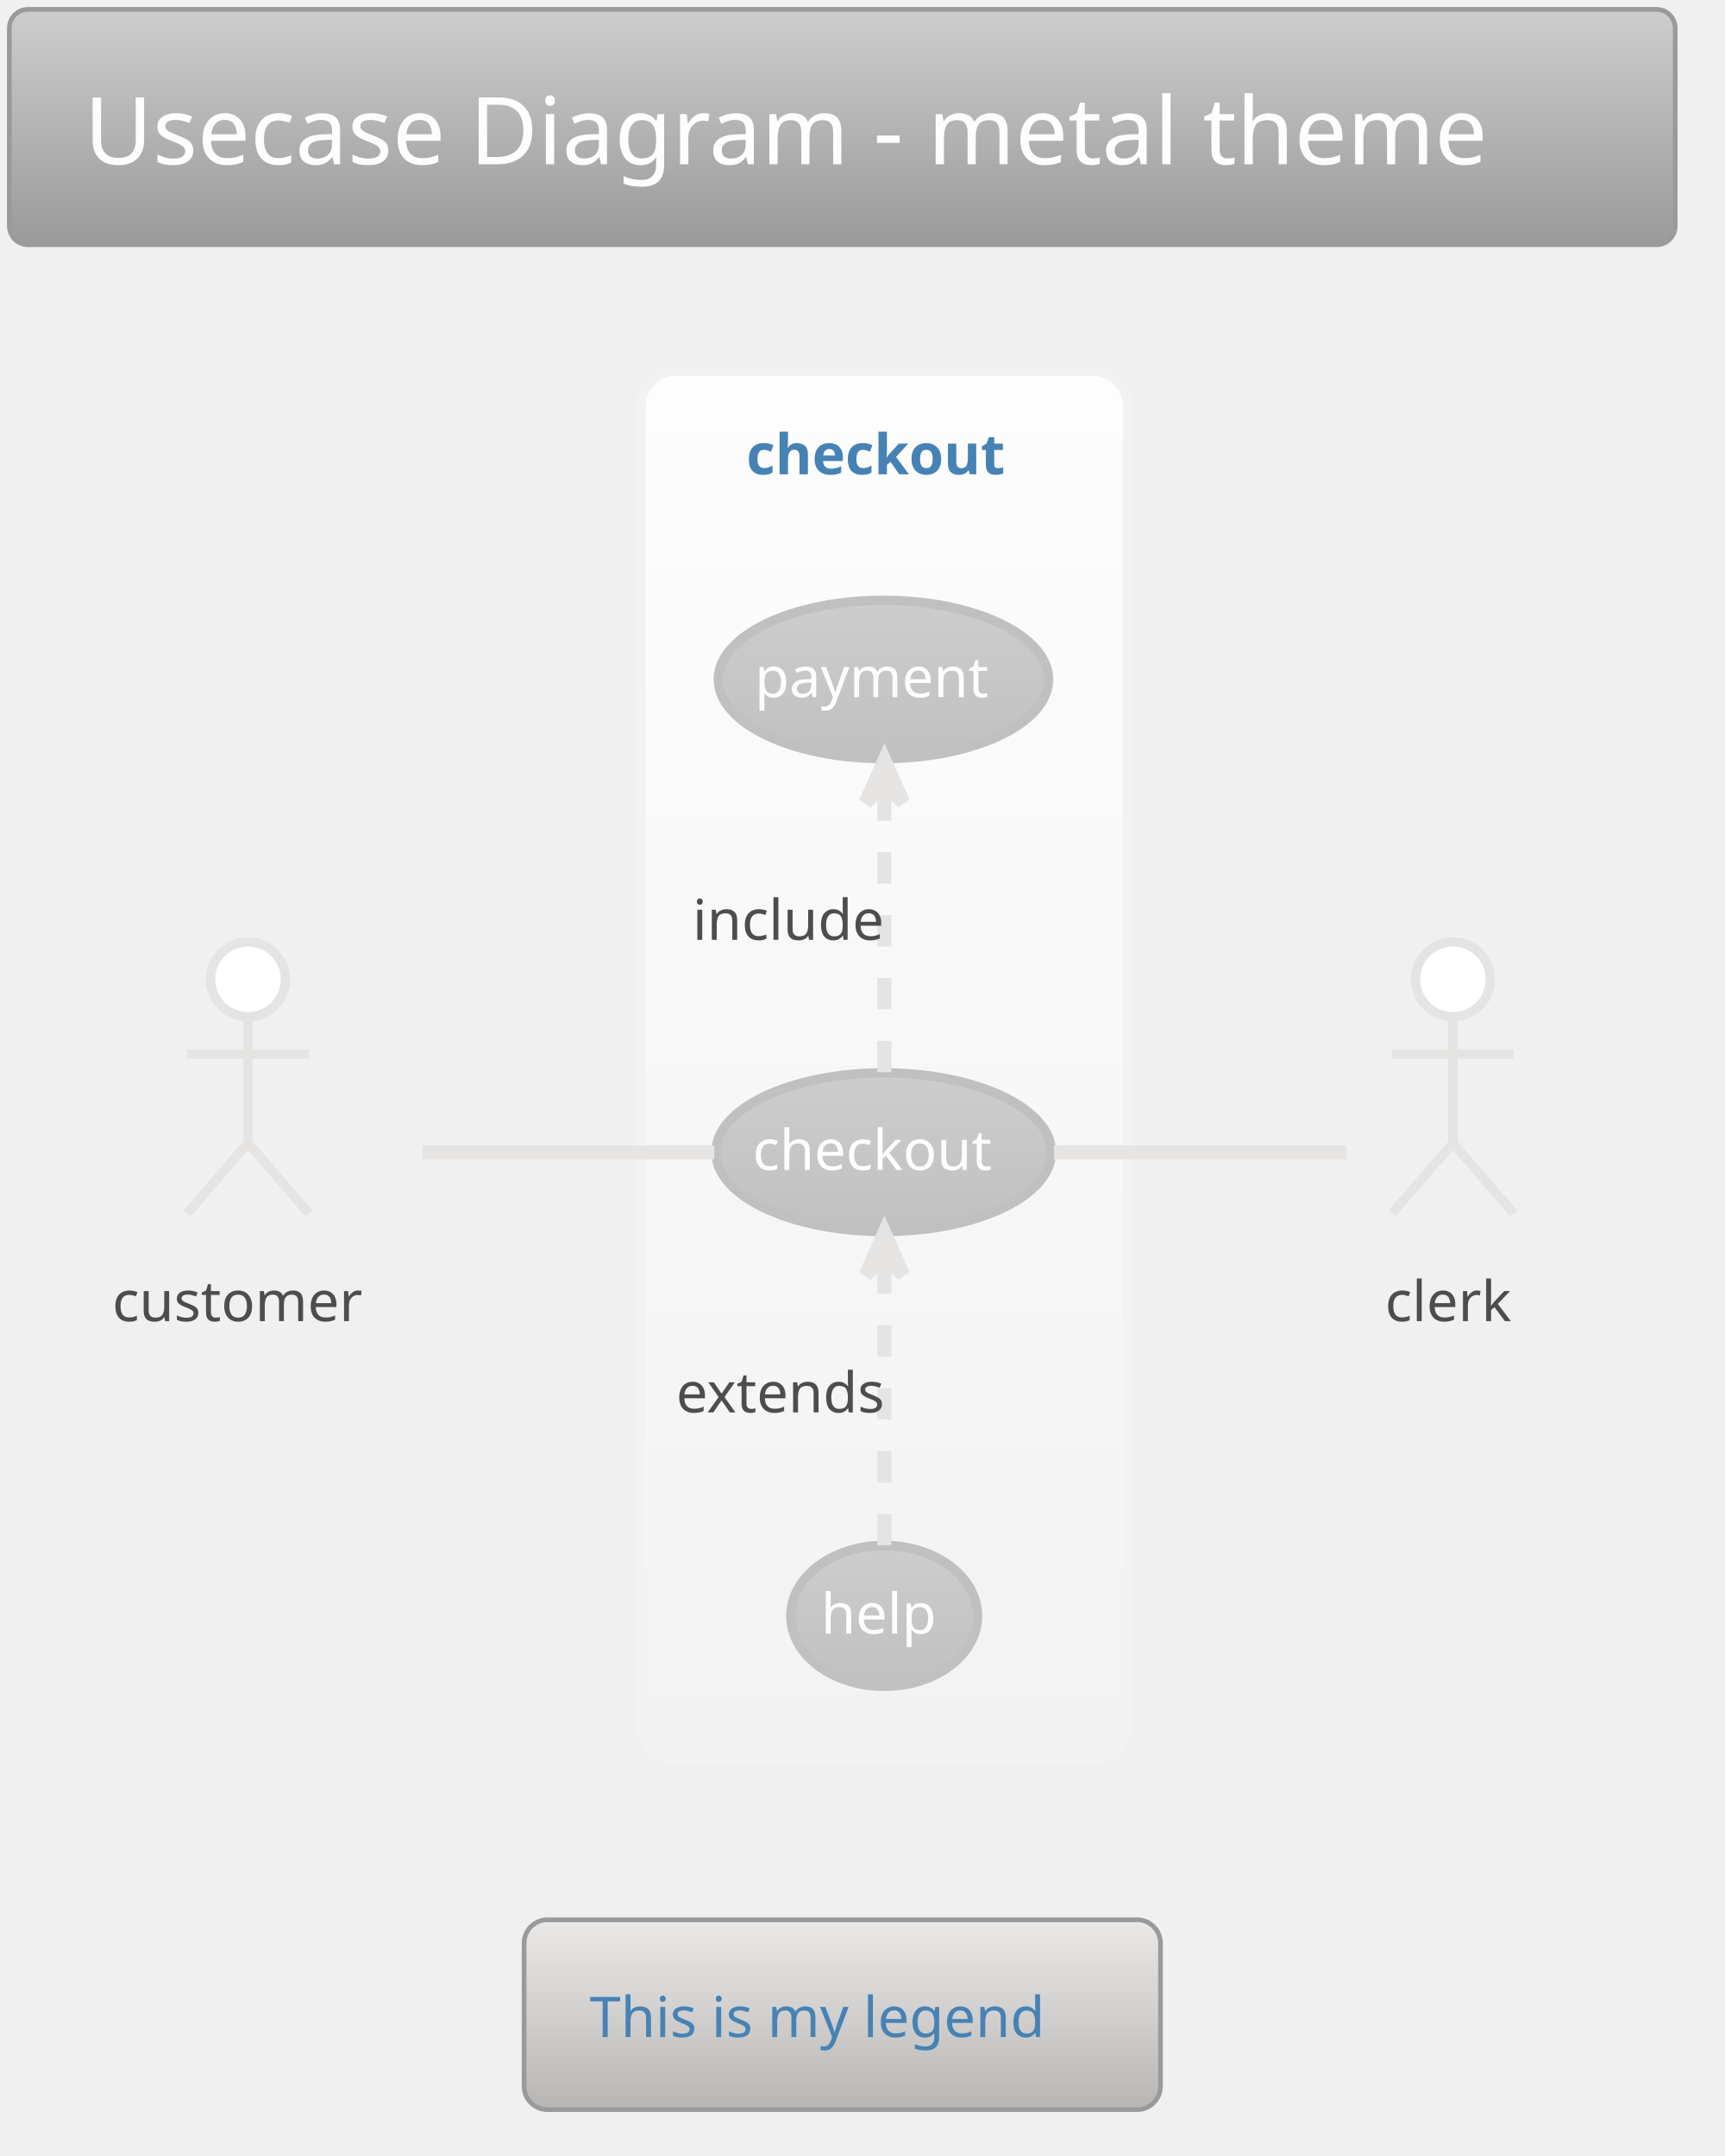
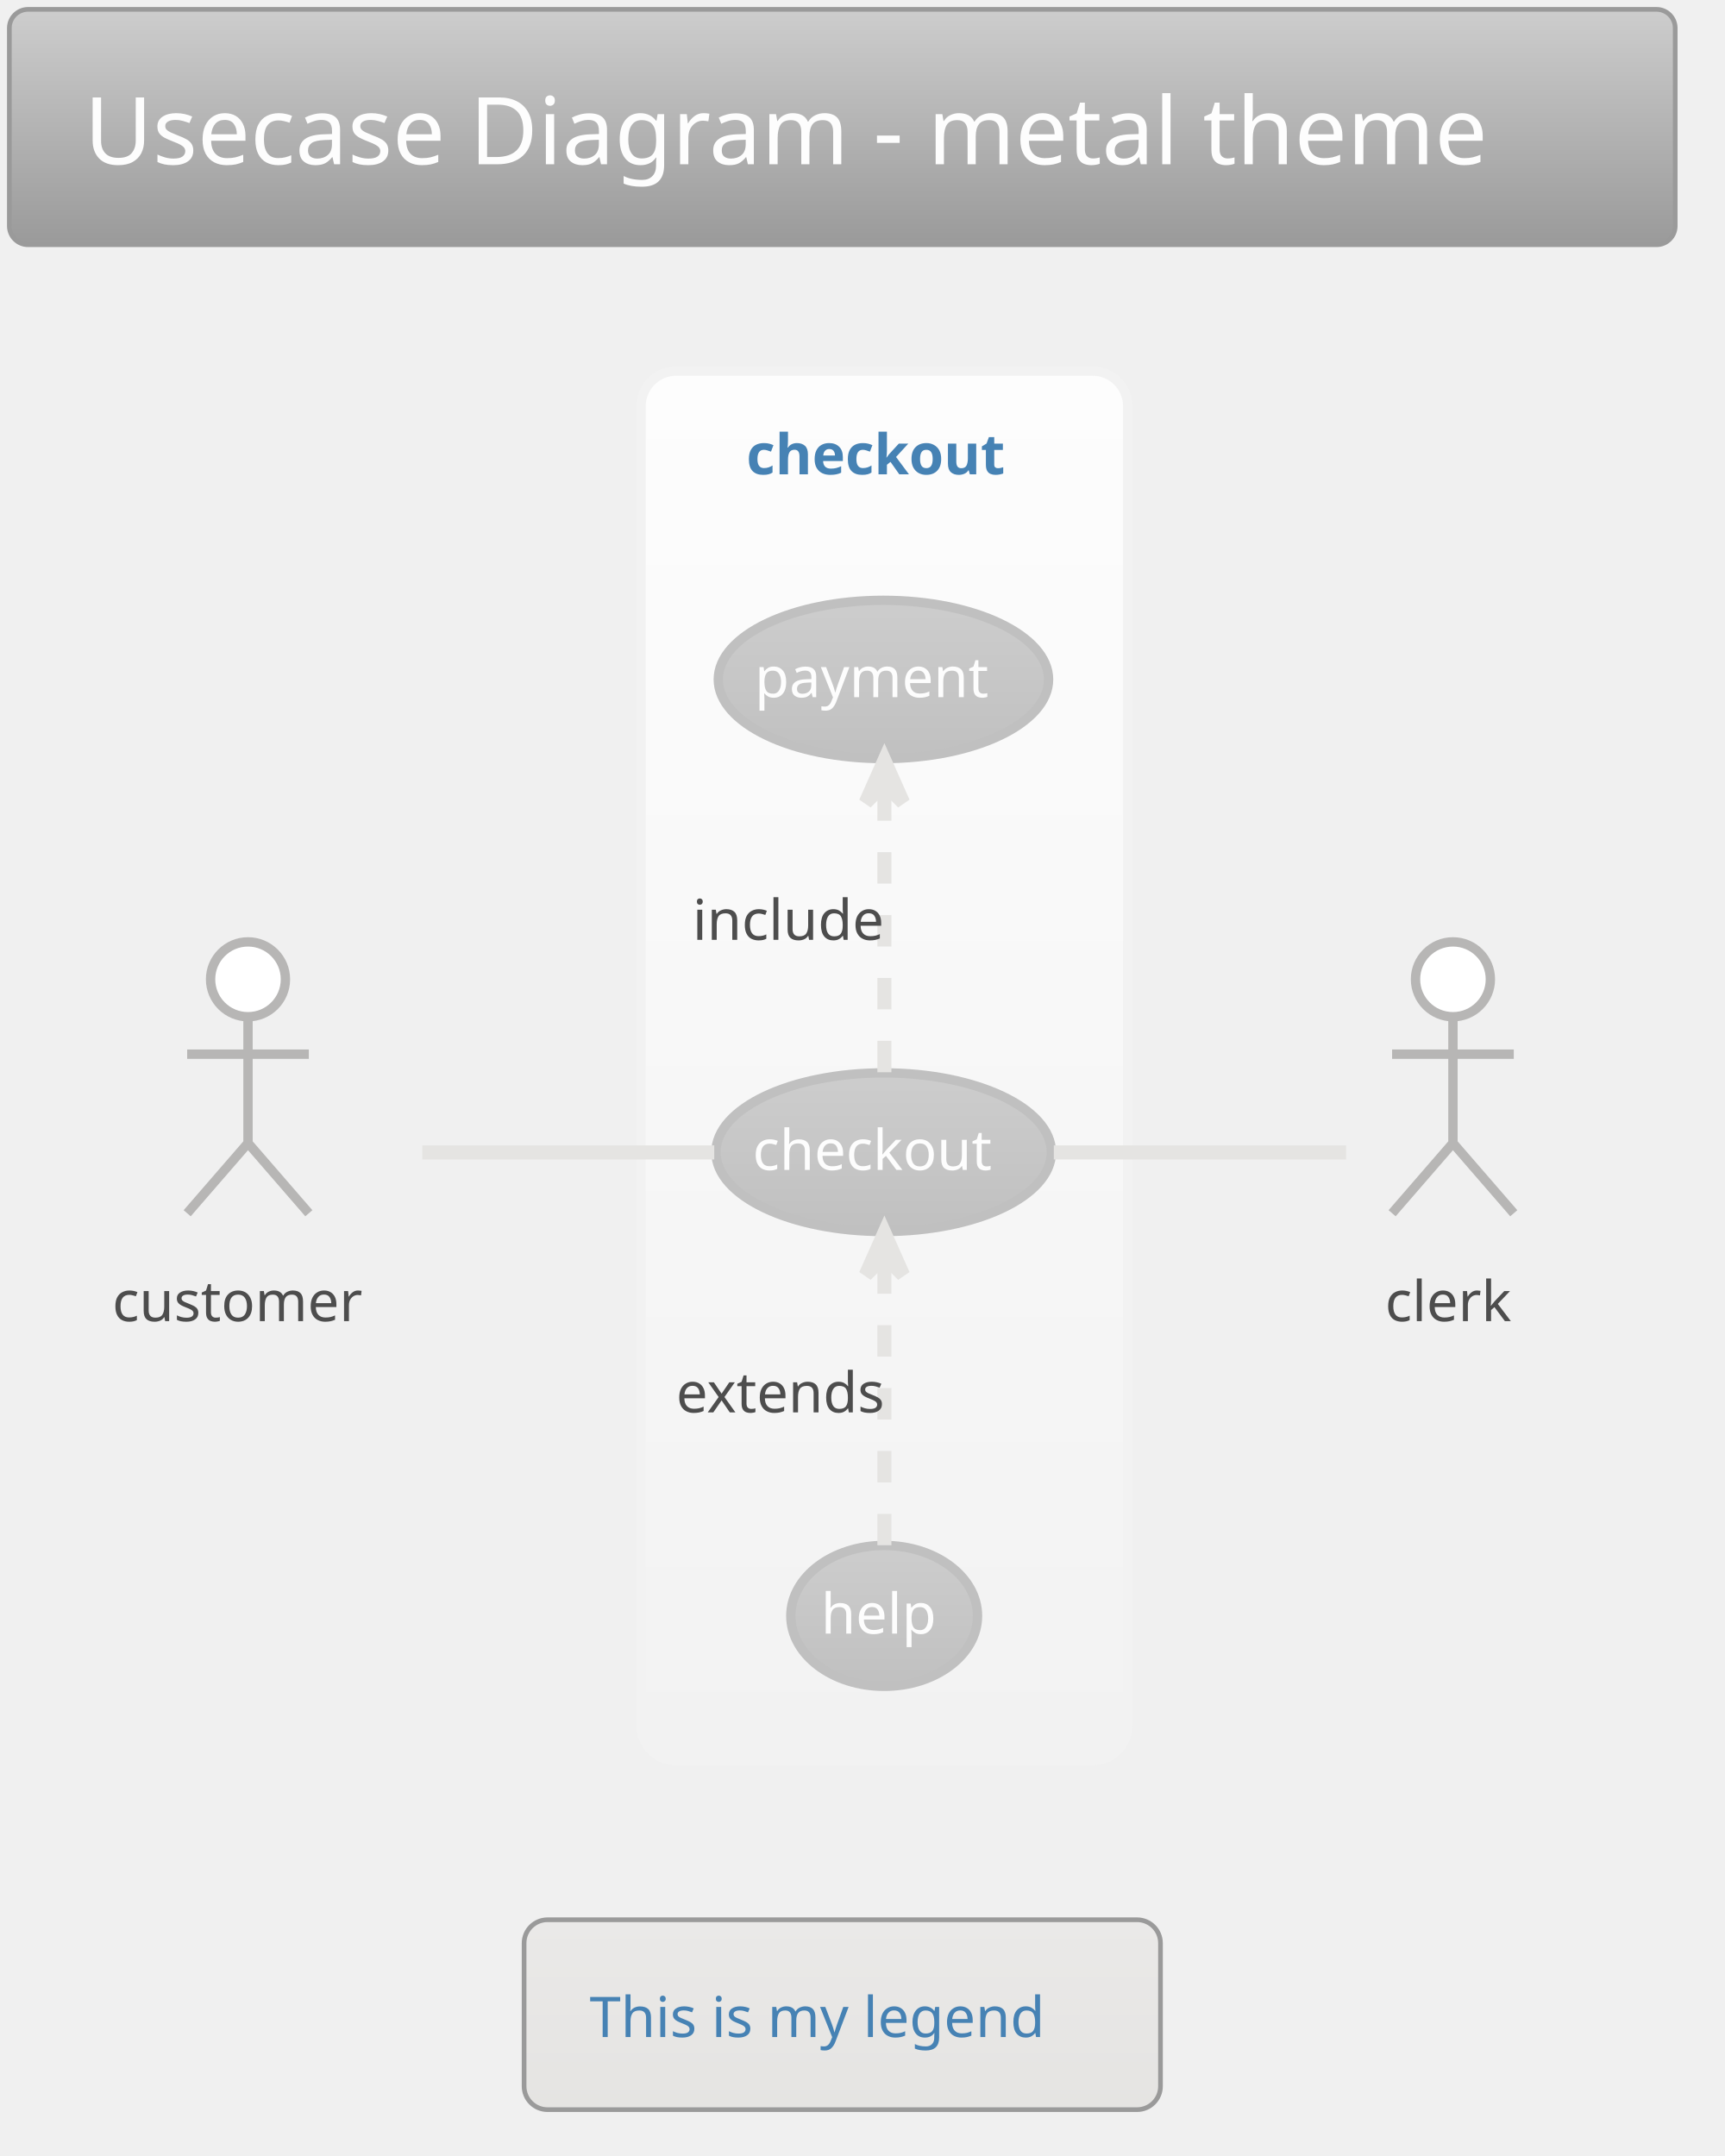
<svg xmlns="http://www.w3.org/2000/svg" contentScriptType="application/ecmascript" contentStyleType="text/css" height="480.208px" preserveAspectRatio="none" style="width:384px;height:480px;" version="1.1" viewBox="0 0 384 480" width="384.375px" zoomAndPan="magnify">
  <defs>
-     <linearGradient id="g17nfai5hhf0rz0" x1="50%" x2="50%" y1="0%" y2="100%">
+     <linearGradient id="gw55qrcaqmssx0" x1="50%" x2="50%" y1="0%" y2="100%">
      <stop offset="0%" stop-color="#CDCDCD" />
      <stop offset="100%" stop-color="#9A9A9A" />
    </linearGradient>
-     <linearGradient id="g17nfai5hhf0rz1" x1="50%" x2="50%" y1="0%" y2="100%">
+     <linearGradient id="gw55qrcaqmssx1" x1="50%" x2="50%" y1="0%" y2="100%">
      <stop offset="0%" stop-color="#FDFDFD" />
      <stop offset="100%" stop-color="#F2F2F2" />
    </linearGradient>
-     <linearGradient id="g17nfai5hhf0rz2" x1="50%" x2="50%" y1="0%" y2="100%">
+     <linearGradient id="gw55qrcaqmssx2" x1="50%" x2="50%" y1="0%" y2="100%">
      <stop offset="0%" stop-color="#CDCDCD" />
      <stop offset="100%" stop-color="#C0C0C0" />
    </linearGradient>
-     <linearGradient id="g17nfai5hhf0rz3" x1="50%" x2="50%" y1="0%" y2="100%">
+     <linearGradient id="gw55qrcaqmssx3" x1="50%" x2="50%" y1="0%" y2="100%">
      <stop offset="0%" stop-color="#EAE9E8" />
-       <stop offset="100%" stop-color="#B7B6B5" />
+       <stop offset="100%" stop-color="#E5E4E2" />
    </linearGradient>
  </defs>
  <g>
-     <rect fill="url(#g17nfai5hhf0rz0)" height="52.403" rx="4.167" ry="4.167" style="stroke: #9A9A9A; stroke-width: 1.042;" width="370.833" x="2.083" y="2.083" />
+     <rect fill="url(#gw55qrcaqmssx0)" height="52.403" rx="4.167" ry="4.167" style="stroke: #9A9A9A; stroke-width: 1.042;" width="370.833" x="2.083" y="2.083" />
    <text fill="#FDFDFD" font-family="Verdana" font-size="20.833" lengthAdjust="spacingAndGlyphs" textLength="337.5" x="18.75" y="36.57">Usecase Diagram - metal theme</text>
-     <rect fill="url(#g17nfai5hhf0rz1)" height="309.375" rx="7.812" ry="7.812" style="stroke: #F2F2F2; stroke-width: 2.083;" width="108.333" x="142.708" y="82.611" />
+     <rect fill="url(#gw55qrcaqmssx1)" height="309.375" rx="7.812" ry="7.812" style="stroke: #F2F2F2; stroke-width: 2.083;" width="108.333" x="142.708" y="82.611" />
    <text fill="#4682B4" font-family="Verdana" font-size="12.5" font-weight="bold" lengthAdjust="spacingAndGlyphs" textLength="61.458" x="166.146" y="105.595">checkout</text>
-     <ellipse cx="196.712" cy="256.519" fill="url(#g17nfai5hhf0rz2)" rx="37.337" ry="17.657" style="stroke: #C0C0C0; stroke-width: 2.083;" />
+     <ellipse cx="196.712" cy="256.519" fill="url(#gw55qrcaqmssx2)" rx="37.337" ry="17.657" style="stroke: #C0C0C0; stroke-width: 2.083;" />
    <text fill="#FDFDFD" font-family="Verdana" font-size="12.5" lengthAdjust="spacingAndGlyphs" textLength="58.333" x="167.545" y="260.469">checkout</text>
-     <ellipse cx="196.659" cy="151.268" fill="url(#g17nfai5hhf0rz2)" rx="36.763" ry="17.615" style="stroke: #C0C0C0; stroke-width: 2.083;" />
+     <ellipse cx="196.659" cy="151.268" fill="url(#gw55qrcaqmssx2)" rx="36.763" ry="17.615" style="stroke: #C0C0C0; stroke-width: 2.083;" />
    <text fill="#FDFDFD" font-family="Verdana" font-size="12.5" lengthAdjust="spacingAndGlyphs" textLength="57.292" x="168.013" y="155.218">payment</text>
-     <ellipse cx="196.825" cy="359.754" fill="url(#g17nfai5hhf0rz2)" rx="20.783" ry="15.684" style="stroke: #C0C0C0; stroke-width: 2.083;" />
+     <ellipse cx="196.825" cy="359.754" fill="url(#gw55qrcaqmssx2)" rx="20.783" ry="15.684" style="stroke: #C0C0C0; stroke-width: 2.083;" />
    <text fill="#FDFDFD" font-family="Verdana" font-size="12.5" lengthAdjust="spacingAndGlyphs" textLength="28.125" x="182.762" y="363.704">help</text>
-     <ellipse cx="55.208" cy="218.028" fill="#FFFFFF" rx="8.333" ry="8.333" style="stroke: #E5E4E2; stroke-width: 2.083;" />
-     <path d="M55.208,226.361 L55.208,254.486 M41.667,234.694 L68.75,234.694 M55.208,254.486 L41.667,270.111 M55.208,254.486 L68.75,270.111 " fill="none" style="stroke: #E5E4E2; stroke-width: 2.083;" />
+     <ellipse cx="55.208" cy="218.028" fill="#FFFFFF" rx="8.333" ry="8.333" style="stroke: #B7B6B5; stroke-width: 2.083;" />
+     <path d="M55.208,226.361 L55.208,254.486 M41.667,234.694 L68.75,234.694 M55.208,254.486 L41.667,270.111 M55.208,254.486 L68.75,270.111 " fill="none" style="stroke: #B7B6B5; stroke-width: 2.083;" />
    <text fill="#4D4D4D" font-family="Verdana" font-size="12.5" lengthAdjust="spacingAndGlyphs" textLength="60.417" x="25" y="294.137">customer</text>
-     <ellipse cx="323.438" cy="218.028" fill="#FFFFFF" rx="8.333" ry="8.333" style="stroke: #E5E4E2; stroke-width: 2.083;" />
-     <path d="M323.438,226.361 L323.438,254.486 M309.896,234.694 L336.979,234.694 M323.438,254.486 L309.896,270.111 M323.438,254.486 L336.979,270.111 " fill="none" style="stroke: #E5E4E2; stroke-width: 2.083;" />
+     <ellipse cx="323.438" cy="218.028" fill="#FFFFFF" rx="8.333" ry="8.333" style="stroke: #B7B6B5; stroke-width: 2.083;" />
+     <path d="M323.438,226.361 L323.438,254.486 M309.896,234.694 L336.979,234.694 M323.438,254.486 L309.896,270.111 M323.438,254.486 L336.979,270.111 " fill="none" style="stroke: #B7B6B5; stroke-width: 2.083;" />
    <text fill="#4D4D4D" font-family="Verdana" font-size="12.5" lengthAdjust="spacingAndGlyphs" textLength="30.208" x="308.333" y="294.137">clerk</text>
    <path d="M94.023,256.569 C114.208,256.569 138.954,256.569 158.996,256.569 " fill="none" id="customer-checkout" style="stroke: #E5E4E2; stroke-width: 3.125;" />
    <path d="M196.875,238.722 C196.875,221.038 196.875,193.869 196.875,174.529 " fill="none" id="checkout-&gt;payment" style="stroke: #E5E4E2; stroke-width: 3.125; stroke-dasharray: 7.0,7.0;" />
    <polygon fill="#E5E4E2" points="196.875,169.296,192.708,178.671,196.875,174.504,201.042,178.671,196.875,169.296" style="stroke: #E5E4E2; stroke-width: 3.125;" />
    <text fill="#4D4D4D" font-family="Verdana" font-size="12.5" lengthAdjust="spacingAndGlyphs" textLength="45.833" x="154.167" y="209.241">include</text>
    <path d="M196.875,344.032 C196.875,326.933 196.875,299.377 196.875,279.767 " fill="none" id="help-&gt;checkout" style="stroke: #E5E4E2; stroke-width: 3.125; stroke-dasharray: 7.0,7.0;" />
    <polygon fill="#E5E4E2" points="196.875,274.462,192.708,283.837,196.875,279.671,201.042,283.837,196.875,274.462" style="stroke: #E5E4E2; stroke-width: 3.125;" />
    <text fill="#4D4D4D" font-family="Verdana" font-size="12.5" lengthAdjust="spacingAndGlyphs" textLength="53.125" x="150.521" y="314.449">extends</text>
    <path d="M234.592,256.569 C255.676,256.569 281.498,256.569 299.663,256.569 " fill="none" id="checkout-clerk" style="stroke: #E5E4E2; stroke-width: 3.125;" />
-     <rect fill="url(#g17nfai5hhf0rz3)" height="42.275" rx="5.208" ry="5.208" style="stroke: #9A9A9A; stroke-width: 1.042;" width="141.667" x="116.667" y="427.403" />
+     <rect fill="url(#gw55qrcaqmssx3)" height="42.275" rx="5.208" ry="5.208" style="stroke: #9A9A9A; stroke-width: 1.042;" width="141.667" x="116.667" y="427.403" />
    <text fill="#4682B4" font-family="Verdana" font-size="12.5" lengthAdjust="spacingAndGlyphs" textLength="112.5" x="131.25" y="453.512">This is my legend</text>
  </g>
</svg>
